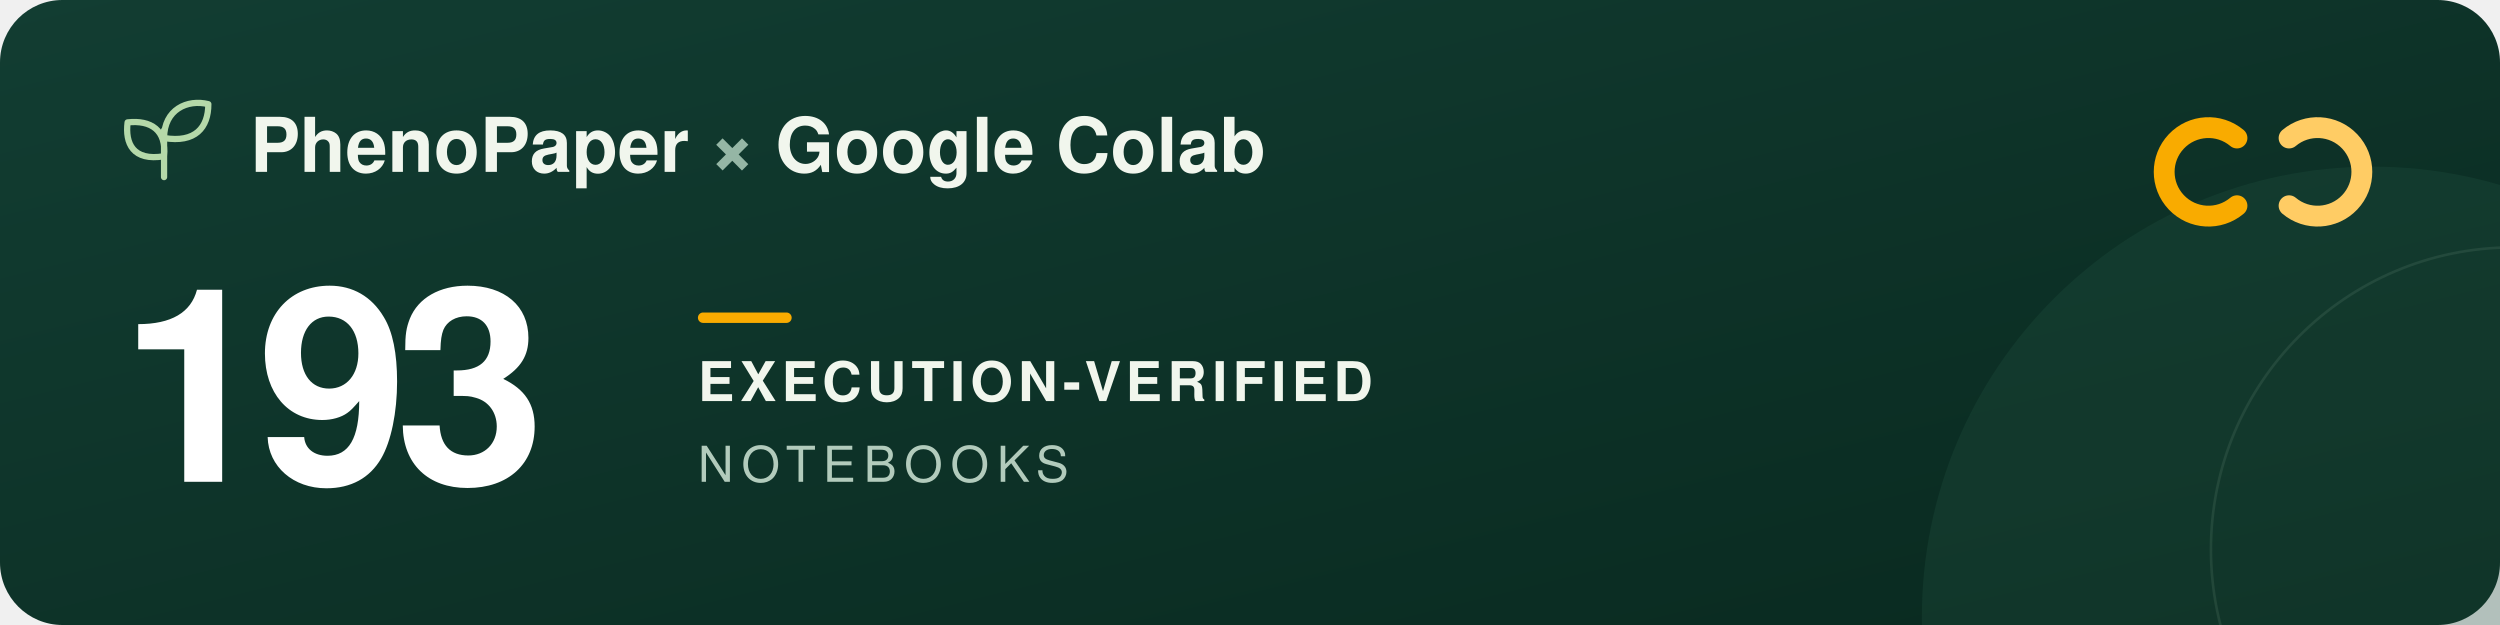
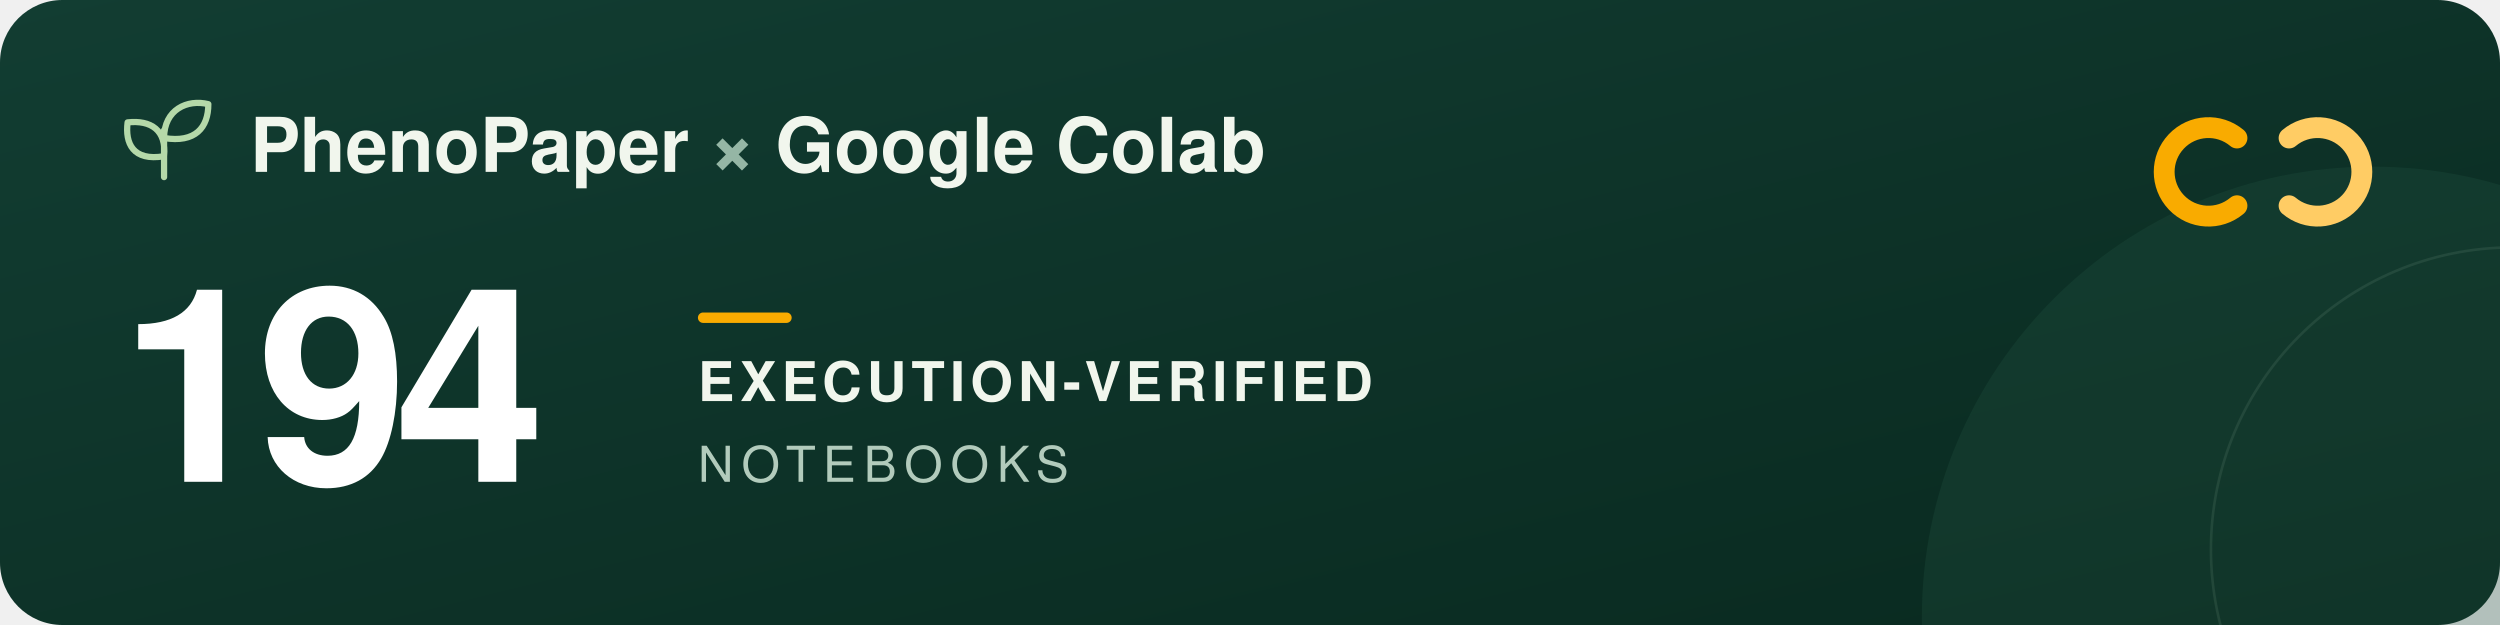
<svg xmlns="http://www.w3.org/2000/svg" width="960" height="240" viewBox="0 0 960 240" role="img" aria-labelledby="title description">
  <defs>
    <linearGradient id="forest" x2="1" y2="1">
      <stop stop-color="#123d32" />
      <stop offset="1" stop-color="#09291f" />
    </linearGradient>
  </defs>
  <rect width="960" height="240" rx="24" fill="url(#forest)" />
  <circle cx="911" cy="237" r="173" fill="#205240" opacity=".3" />
  <circle cx="965" cy="211" r="116" fill="none" stroke="#a5c6ad" stroke-opacity=".12" />
  <g transform="translate(48 39)" fill="none" stroke="#b5d9a9" stroke-width="2.4" stroke-linecap="round" stroke-linejoin="round">
    <path d="M15 29V11M15 21C3 23 0 16 1 8c9-1 15 3 14 13ZM15 14C15 3 24-1 32 1c0 9-5 15-17 13Z" />
  </g>
  <g font-family="-apple-system, BlinkMacSystemFont, 'Segoe UI', Helvetica, Arial, sans-serif">
    <text x="96" y="66" fill="#f1f6ed" font-size="29" font-weight="600">PhenoPaper <tspan fill="#95b6a5">×</tspan> Google Colab</text>
-     <text x="46" y="185" fill="#ffffff" font-size="104" font-weight="700" letter-spacing="-5">193</text>
+     <text x="46" y="185" fill="#ffffff" font-size="104" font-weight="700" letter-spacing="-5">194</text>
    <rect x="268" y="120" width="36" height="4" rx="2" fill="#f9ab00" />
    <text x="268" y="154" fill="#f1f6ed" font-size="21" font-weight="600" letter-spacing="2">EXECUTION-VERIFIED</text>
    <text x="268" y="185" fill="#b2cbbc" font-size="19" font-weight="500" letter-spacing="3">NOTEBOOKS</text>
  </g>
  <g transform="translate(832 44)" fill="none" stroke-width="8" stroke-linecap="round">
    <path d="M27 9a17 17 0 1 0 0 26" stroke="#f9ab00" />
    <path d="M47 9a17 17 0 1 1 0 26" stroke="#ffcc64" />
  </g>
</svg>
